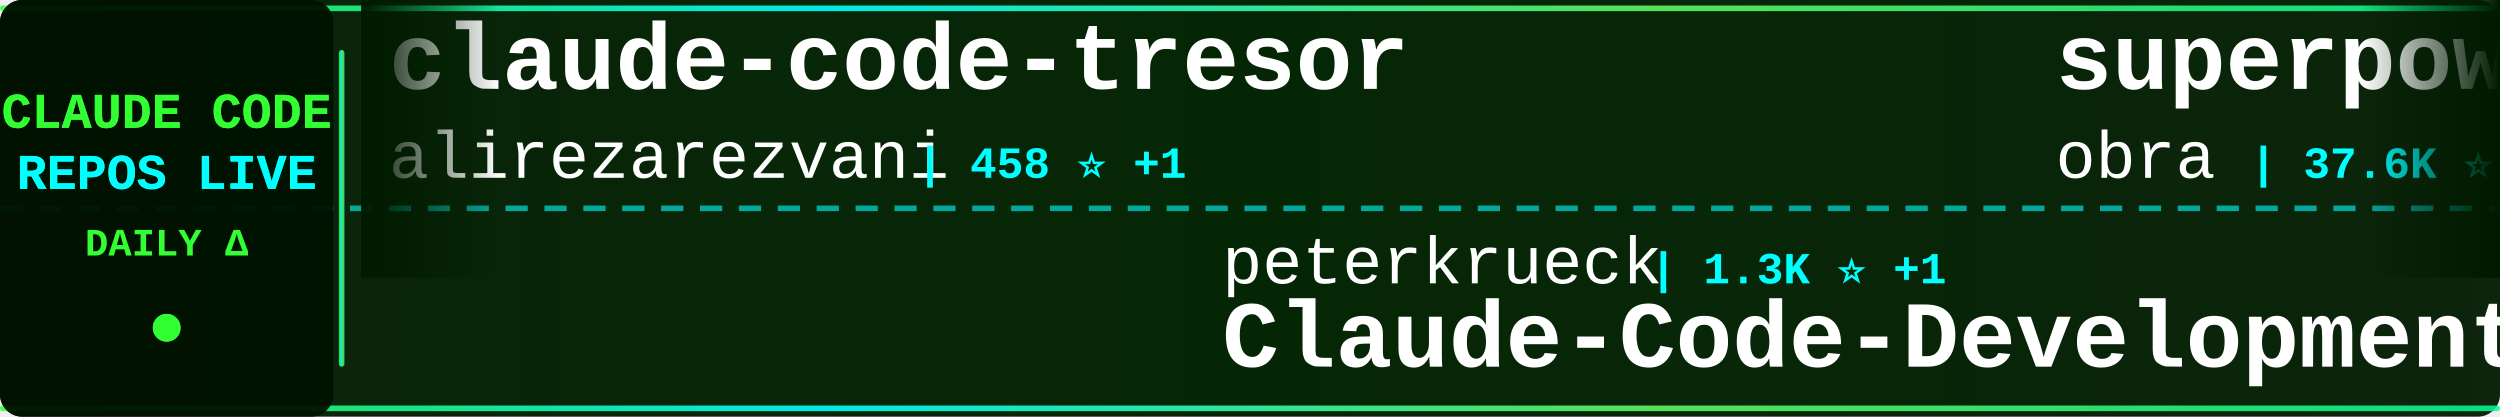
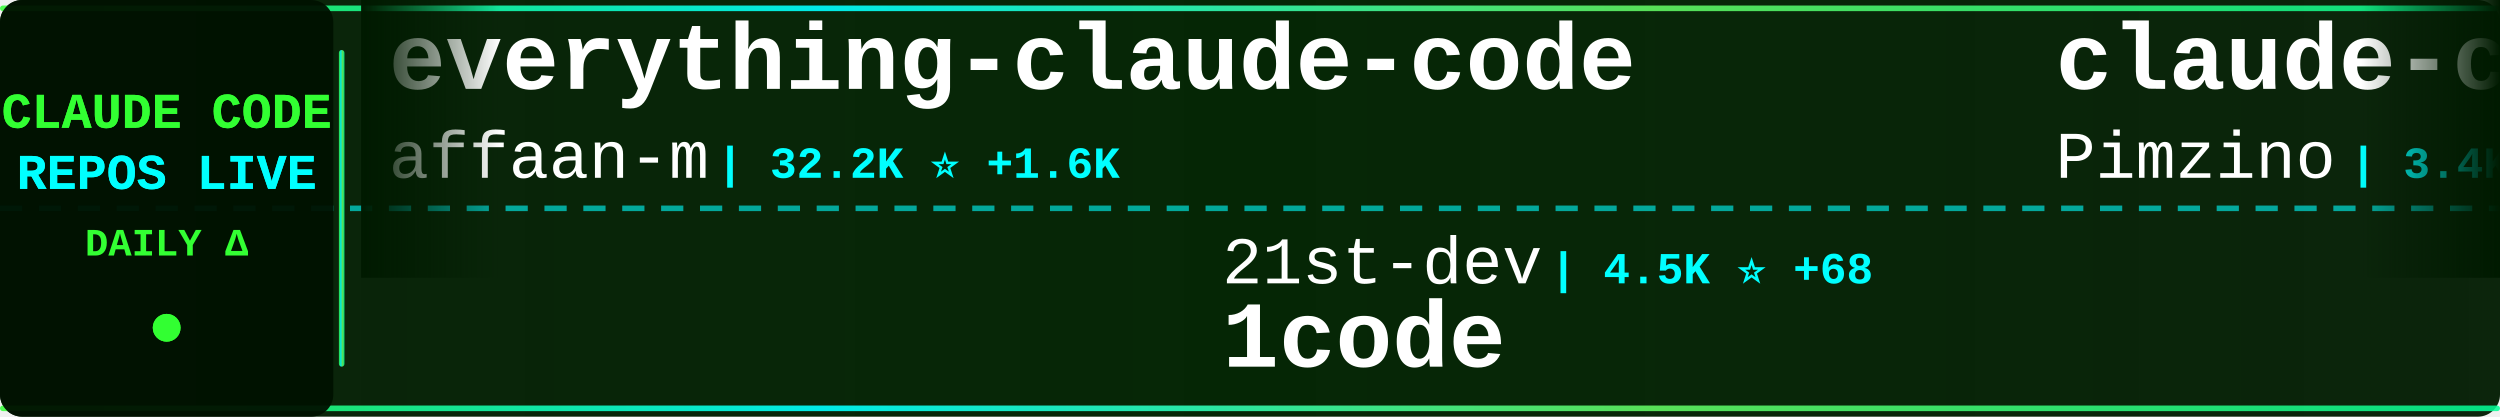
<svg xmlns="http://www.w3.org/2000/svg" width="900" height="150">
  <defs>
    <linearGradient id="tickerBg" x1="0%" y1="0%" x2="100%" y2="0%">
      <stop offset="0%" style="stop-color:#001a00;stop-opacity:0.95" />
      <stop offset="50%" style="stop-color:#002200;stop-opacity:0.98" />
      <stop offset="100%" style="stop-color:#001a00;stop-opacity:0.95" />
    </linearGradient>
    <linearGradient id="borderGrad" x1="0%" y1="0%" x2="100%" y2="0%">
      <stop offset="0%" style="stop-color:#33ff33;stop-opacity:0.85">
        <animate attributeName="stop-opacity" values="0.85;1;0.85" dur="2s" repeatCount="indefinite" />
      </stop>
      <stop offset="33%" style="stop-color:#00ffff;stop-opacity:0.9">
        <animate attributeName="stop-opacity" values="0.9;1;0.9" dur="2.2s" repeatCount="indefinite" />
      </stop>
      <stop offset="66%" style="stop-color:#66ff66;stop-opacity:0.85">
        <animate attributeName="stop-opacity" values="0.85;1;0.85" dur="1.8s" repeatCount="indefinite" />
      </stop>
      <stop offset="100%" style="stop-color:#00ff99;stop-opacity:0.85">
        <animate attributeName="stop-opacity" values="0.85;1;0.85" dur="2s" repeatCount="indefinite" />
      </stop>
    </linearGradient>
    <filter id="textGlow">
      <feGaussianBlur stdDeviation="0.1" result="coloredBlur" />
      <feMerge>
        <feMergeNode in="coloredBlur" />
        <feMergeNode in="SourceGraphic" />
      </feMerge>
    </filter>
    <filter id="metricGlow">
      <feGaussianBlur stdDeviation="0.2" result="coloredBlur" />
      <feMerge>
        <feMergeNode in="coloredBlur" />
        <feMergeNode in="SourceGraphic" />
      </feMerge>
    </filter>
    <linearGradient id="leftFade" x1="0%" y1="0%" x2="100%" y2="0%">
      <stop offset="0%" style="stop-color:#001a00;stop-opacity:1" />
      <stop offset="100%" style="stop-color:#001a00;stop-opacity:0" />
    </linearGradient>
    <linearGradient id="rightFade" x1="0%" y1="0%" x2="100%" y2="0%">
      <stop offset="0%" style="stop-color:#001a00;stop-opacity:0" />
      <stop offset="100%" style="stop-color:#001a00;stop-opacity:1" />
    </linearGradient>
  </defs>
  <rect width="900" height="150" fill="url(#tickerBg)" rx="8" />
  <rect x="0" y="2" width="900" height="2" fill="url(#borderGrad)" rx="1" />
  <rect x="0" y="146" width="900" height="2" fill="url(#borderGrad)" rx="1" />
  <line x1="0" y1="75" x2="900" y2="75" stroke="#00ffff" stroke-width="2" stroke-dasharray="8 6" opacity="0.6" />
  <rect x="0" y="0" width="120" height="150" fill="#001100" opacity="0.95" rx="8" />
  <text x="60" y="46" font-family="'Courier New', monospace" font-size="18" font-weight="bold" fill="#33ff33" text-anchor="middle" filter="url(#textGlow)">
    CLAUDE CODE
  </text>
  <text x="60" y="68" font-family="'Courier New', monospace" font-size="18" font-weight="bold" fill="#00ffff" text-anchor="middle" filter="url(#textGlow)">
    REPOS LIVE
  </text>
  <text x="60" y="92" font-family="'Courier New', monospace" font-size="14" font-weight="bold" fill="#33ff33" text-anchor="middle">
    DAILY Δ
  </text>
  <circle cx="60" cy="118" r="5" fill="#33ff33" filter="url(#metricGlow)">
    <animate attributeName="r" values="4;6;4" dur="1.5s" repeatCount="indefinite" />
    <animate attributeName="opacity" values="0.6;1;0.6" dur="1.5s" repeatCount="indefinite" />
  </circle>
  <rect x="122" y="18" width="2" height="114" fill="url(#borderGrad)" rx="1" />
  <clipPath id="tickerClip">
    <rect x="130" y="0" width="770" height="150" />
  </clipPath>
  <g clip-path="url(#tickerClip)">
    <g id="tickerItems">
      <animateTransform attributeName="transform" attributeType="XML" type="translate" from="0 0" to="-3000 0" dur="54s" repeatCount="indefinite" />
      <g transform="translate(0, 0)">
+         <text x="140" y="32" font-family="'Courier New', monospace" font-size="34" font-weight="bold" fill="#ffffff">everything-claude-code</text>
+         <text x="140" y="64" font-family="'Courier New', monospace" font-size="24" font-weight="normal" fill="#ffffff" opacity="1.0">affaan-m</text>
+         <text x="258" y="64" font-family="'Courier New', monospace" font-size="16" font-weight="bold" fill="#00ffff"> | 32.2K ⭐ +1.6K</text>
+       </g>
+       <g transform="translate(300, 0)">
+         <text x="140" y="102" font-family="'Courier New', monospace" font-size="24" font-weight="normal" fill="#ffffff" opacity="1.0">21st-dev</text>
+         <text x="258" y="102" font-family="'Courier New', monospace" font-size="16" font-weight="bold" fill="#00ffff"> | 4.5K ⭐ +68</text>
+         <text x="140" y="132" font-family="'Courier New', monospace" font-size="34" font-weight="bold" fill="#ffffff">1code</text>
+       </g>
+       <g transform="translate(600, 0)">
+         <text x="140" y="32" font-family="'Courier New', monospace" font-size="34" font-weight="bold" fill="#ffffff">claude-code-spec-workflo...</text>
+         <text x="140" y="64" font-family="'Courier New', monospace" font-size="24" font-weight="normal" fill="#ffffff" opacity="1.0">Pimzino</text>
+         <text x="246" y="64" font-family="'Courier New', monospace" font-size="16" font-weight="bold" fill="#00ffff"> | 3.4K ⭐ +4</text>
+       </g>
+       <g transform="translate(900, 0)">
+         <text x="140" y="102" font-family="'Courier New', monospace" font-size="24" font-weight="normal" fill="#ffffff" opacity="1.0">github</text>
+         <text x="234" y="102" font-family="'Courier New', monospace" font-size="16" font-weight="bold" fill="#00ffff"> | 65.6K ⭐ +302</text>
+         <text x="140" y="132" font-family="'Courier New', monospace" font-size="34" font-weight="bold" fill="#ffffff">spec-kit</text>
+       </g>
+       <g transform="translate(1200, 0)">
+         <text x="140" y="32" font-family="'Courier New', monospace" font-size="34" font-weight="bold" fill="#ffffff">claude-code-chat</text>
+         <text x="140" y="64" font-family="'Courier New', monospace" font-size="24" font-weight="normal" fill="#ffffff" opacity="1.0">andrepimenta</text>
+         <text x="306" y="64" font-family="'Courier New', monospace" font-size="16" font-weight="bold" fill="#00ffff"> | 983 ⭐ +2</text>
+       </g>
+       <g transform="translate(1500, 0)">
+         <text x="140" y="102" font-family="'Courier New', monospace" font-size="24" font-weight="normal" fill="#ffffff" opacity="1.0">disler</text>
+         <text x="234" y="102" font-family="'Courier New', monospace" font-size="16" font-weight="bold" fill="#00ffff"> | 2.1K ⭐ +5</text>
+         <text x="140" y="132" font-family="'Courier New', monospace" font-size="34" font-weight="bold" fill="#ffffff">claude-code-hooks-master...</text>
+       </g>
+       <g transform="translate(1800, 0)">
+         <text x="140" y="32" font-family="'Courier New', monospace" font-size="34" font-weight="bold" fill="#ffffff">sc-claude-code-files</text>
+         <text x="140" y="64" font-family="'Courier New', monospace" font-size="24" font-weight="normal" fill="#ffffff" opacity="1.0">https-deeplearning-ai</text>
+         <text x="414" y="64" font-family="'Courier New', monospace" font-size="16" font-weight="bold" fill="#00ffff"> | 379 ⭐ +2</text>
+       </g>
+       <g transform="translate(2100, 0)">
+         <text x="140" y="102" font-family="'Courier New', monospace" font-size="24" font-weight="normal" fill="#ffffff" opacity="1.0">simonw</text>
+         <text x="234" y="102" font-family="'Courier New', monospace" font-size="16" font-weight="bold" fill="#00ffff"> | 870 ⭐ +18</text>
+         <text x="140" y="132" font-family="'Courier New', monospace" font-size="34" font-weight="bold" fill="#ffffff">claude-code-transcripts</text>
+       </g>
+       <g transform="translate(2400, 0)">
        <text x="140" y="32" font-family="'Courier New', monospace" font-size="34" font-weight="bold" fill="#ffffff">claude-code-tresor</text>
        <text x="140" y="64" font-family="'Courier New', monospace" font-size="24" font-weight="normal" fill="#ffffff" opacity="1.0">alirezarezvani</text>
        <text x="330" y="64" font-family="'Courier New', monospace" font-size="16" font-weight="bold" fill="#00ffff"> | 458 ⭐ +1</text>
      </g>
-       <g transform="translate(300, 0)">
-         <text x="140" y="102" font-family="'Courier New', monospace" font-size="24" font-weight="normal" fill="#ffffff" opacity="1.0">peterkrueck</text>
-         <text x="294" y="102" font-family="'Courier New', monospace" font-size="16" font-weight="bold" fill="#00ffff"> | 1.3K ⭐ +1</text>
-         <text x="140" y="132" font-family="'Courier New', monospace" font-size="34" font-weight="bold" fill="#ffffff">Claude-Code-Development-...</text>
-       </g>
-       <g transform="translate(600, 0)">
-         <text x="140" y="32" font-family="'Courier New', monospace" font-size="34" font-weight="bold" fill="#ffffff">superpowers</text>
-         <text x="140" y="64" font-family="'Courier New', monospace" font-size="24" font-weight="normal" fill="#ffffff" opacity="1.0">obra</text>
-         <text x="210" y="64" font-family="'Courier New', monospace" font-size="16" font-weight="bold" fill="#00ffff"> | 37.6K ⭐ +1.0K</text>
-       </g>
-       <g transform="translate(900, 0)">
-         <text x="140" y="102" font-family="'Courier New', monospace" font-size="24" font-weight="normal" fill="#ffffff" opacity="1.0">shareAI-lab</text>
-         <text x="294" y="102" font-family="'Courier New', monospace" font-size="16" font-weight="bold" fill="#00ffff"> | 15.5K ⭐ +120</text>
-         <text x="140" y="132" font-family="'Courier New', monospace" font-size="34" font-weight="bold" fill="#ffffff">learn-claude-code</text>
-       </g>
-       <g transform="translate(1200, 0)">
-         <text x="140" y="32" font-family="'Courier New', monospace" font-size="34" font-weight="bold" fill="#ffffff">awesome-claude-skills</text>
-         <text x="140" y="64" font-family="'Courier New', monospace" font-size="24" font-weight="normal" fill="#ffffff" opacity="1.0">ComposioHQ</text>
-         <text x="282" y="64" font-family="'Courier New', monospace" font-size="16" font-weight="bold" fill="#00ffff"> | 26.7K ⭐ +613</text>
-       </g>
-       <g transform="translate(1500, 0)">
-         <text x="140" y="102" font-family="'Courier New', monospace" font-size="24" font-weight="normal" fill="#ffffff" opacity="1.0">sugyan</text>
-         <text x="234" y="102" font-family="'Courier New', monospace" font-size="16" font-weight="bold" fill="#00ffff"> | 870 ⭐ +2</text>
-         <text x="140" y="132" font-family="'Courier New', monospace" font-size="34" font-weight="bold" fill="#ffffff">claude-code-webui</text>
-       </g>
-       <g transform="translate(1800, 0)">
-         <text x="140" y="32" font-family="'Courier New', monospace" font-size="34" font-weight="bold" fill="#ffffff">ralph-claude-code</text>
-         <text x="140" y="64" font-family="'Courier New', monospace" font-size="24" font-weight="normal" fill="#ffffff" opacity="1.0">frankbria</text>
-         <text x="270" y="64" font-family="'Courier New', monospace" font-size="16" font-weight="bold" fill="#00ffff"> | 5.8K ⭐ +83</text>
-       </g>
-       <g transform="translate(2100, 0)">
-         <text x="140" y="102" font-family="'Courier New', monospace" font-size="24" font-weight="normal" fill="#ffffff" opacity="1.0">eyaltoledano</text>
-         <text x="306" y="102" font-family="'Courier New', monospace" font-size="16" font-weight="bold" fill="#00ffff"> | 25.1K ⭐ +21</text>
-         <text x="140" y="132" font-family="'Courier New', monospace" font-size="34" font-weight="bold" fill="#ffffff">claude-task-master</text>
-       </g>
-       <g transform="translate(2400, 0)">
-         <text x="140" y="32" font-family="'Courier New', monospace" font-size="34" font-weight="bold" fill="#ffffff">cc</text>
-         <text x="140" y="64" font-family="'Courier New', monospace" font-size="24" font-weight="normal" fill="#ffffff" opacity="1.0">kn1026</text>
-         <text x="234" y="64" font-family="'Courier New', monospace" font-size="16" font-weight="bold" fill="#00ffff"> | 703 ⭐</text>
-       </g>
      <g transform="translate(2700, 0)">
-         <text x="140" y="102" font-family="'Courier New', monospace" font-size="24" font-weight="normal" fill="#ffffff" opacity="1.0">jarrodwatts</text>
-         <text x="294" y="102" font-family="'Courier New', monospace" font-size="16" font-weight="bold" fill="#00ffff"> | 883 ⭐ +1</text>
-         <text x="140" y="132" font-family="'Courier New', monospace" font-size="34" font-weight="bold" fill="#ffffff">claude-code-config</text>
+         <text x="140" y="102" font-family="'Courier New', monospace" font-size="24" font-weight="normal" fill="#ffffff" opacity="1.0">zebbern</text>
+         <text x="246" y="102" font-family="'Courier New', monospace" font-size="16" font-weight="bold" fill="#00ffff"> | 3.2K ⭐ +22</text>
+         <text x="140" y="132" font-family="'Courier New', monospace" font-size="34" font-weight="bold" fill="#ffffff">claude-code-guide</text>
      </g>
      <g transform="translate(3000, 0)">
-         <text x="140" y="32" font-family="'Courier New', monospace" font-size="34" font-weight="bold" fill="#ffffff">claude-code-tresor</text>
-         <text x="140" y="64" font-family="'Courier New', monospace" font-size="24" font-weight="normal" fill="#ffffff" opacity="1.0">alirezarezvani</text>
-         <text x="330" y="64" font-family="'Courier New', monospace" font-size="16" font-weight="bold" fill="#00ffff"> | 458 ⭐ +1</text>
+         <text x="140" y="32" font-family="'Courier New', monospace" font-size="34" font-weight="bold" fill="#ffffff">everything-claude-code</text>
+         <text x="140" y="64" font-family="'Courier New', monospace" font-size="24" font-weight="normal" fill="#ffffff" opacity="1.0">affaan-m</text>
+         <text x="258" y="64" font-family="'Courier New', monospace" font-size="16" font-weight="bold" fill="#00ffff"> | 32.2K ⭐ +1.6K</text>
      </g>
      <g transform="translate(3300, 0)">
-         <text x="140" y="102" font-family="'Courier New', monospace" font-size="24" font-weight="normal" fill="#ffffff" opacity="1.0">peterkrueck</text>
-         <text x="294" y="102" font-family="'Courier New', monospace" font-size="16" font-weight="bold" fill="#00ffff"> | 1.3K ⭐ +1</text>
-         <text x="140" y="132" font-family="'Courier New', monospace" font-size="34" font-weight="bold" fill="#ffffff">Claude-Code-Development-...</text>
+         <text x="140" y="102" font-family="'Courier New', monospace" font-size="24" font-weight="normal" fill="#ffffff" opacity="1.0">21st-dev</text>
+         <text x="258" y="102" font-family="'Courier New', monospace" font-size="16" font-weight="bold" fill="#00ffff"> | 4.5K ⭐ +68</text>
+         <text x="140" y="132" font-family="'Courier New', monospace" font-size="34" font-weight="bold" fill="#ffffff">1code</text>
      </g>
      <g transform="translate(3600, 0)">
-         <text x="140" y="32" font-family="'Courier New', monospace" font-size="34" font-weight="bold" fill="#ffffff">superpowers</text>
-         <text x="140" y="64" font-family="'Courier New', monospace" font-size="24" font-weight="normal" fill="#ffffff" opacity="1.0">obra</text>
-         <text x="210" y="64" font-family="'Courier New', monospace" font-size="16" font-weight="bold" fill="#00ffff"> | 37.6K ⭐ +1.0K</text>
+         <text x="140" y="32" font-family="'Courier New', monospace" font-size="34" font-weight="bold" fill="#ffffff">claude-code-spec-workflo...</text>
+         <text x="140" y="64" font-family="'Courier New', monospace" font-size="24" font-weight="normal" fill="#ffffff" opacity="1.0">Pimzino</text>
+         <text x="246" y="64" font-family="'Courier New', monospace" font-size="16" font-weight="bold" fill="#00ffff"> | 3.4K ⭐ +4</text>
      </g>
      <g transform="translate(3900, 0)">
-         <text x="140" y="102" font-family="'Courier New', monospace" font-size="24" font-weight="normal" fill="#ffffff" opacity="1.0">shareAI-lab</text>
-         <text x="294" y="102" font-family="'Courier New', monospace" font-size="16" font-weight="bold" fill="#00ffff"> | 15.5K ⭐ +120</text>
-         <text x="140" y="132" font-family="'Courier New', monospace" font-size="34" font-weight="bold" fill="#ffffff">learn-claude-code</text>
+         <text x="140" y="102" font-family="'Courier New', monospace" font-size="24" font-weight="normal" fill="#ffffff" opacity="1.0">github</text>
+         <text x="234" y="102" font-family="'Courier New', monospace" font-size="16" font-weight="bold" fill="#00ffff"> | 65.6K ⭐ +302</text>
+         <text x="140" y="132" font-family="'Courier New', monospace" font-size="34" font-weight="bold" fill="#ffffff">spec-kit</text>
      </g>
    </g>
  </g>
  <rect x="130" y="0" width="50" height="100" fill="url(#leftFade)" />
  <rect x="850" y="0" width="50" height="100" fill="url(#rightFade)" />
</svg>
